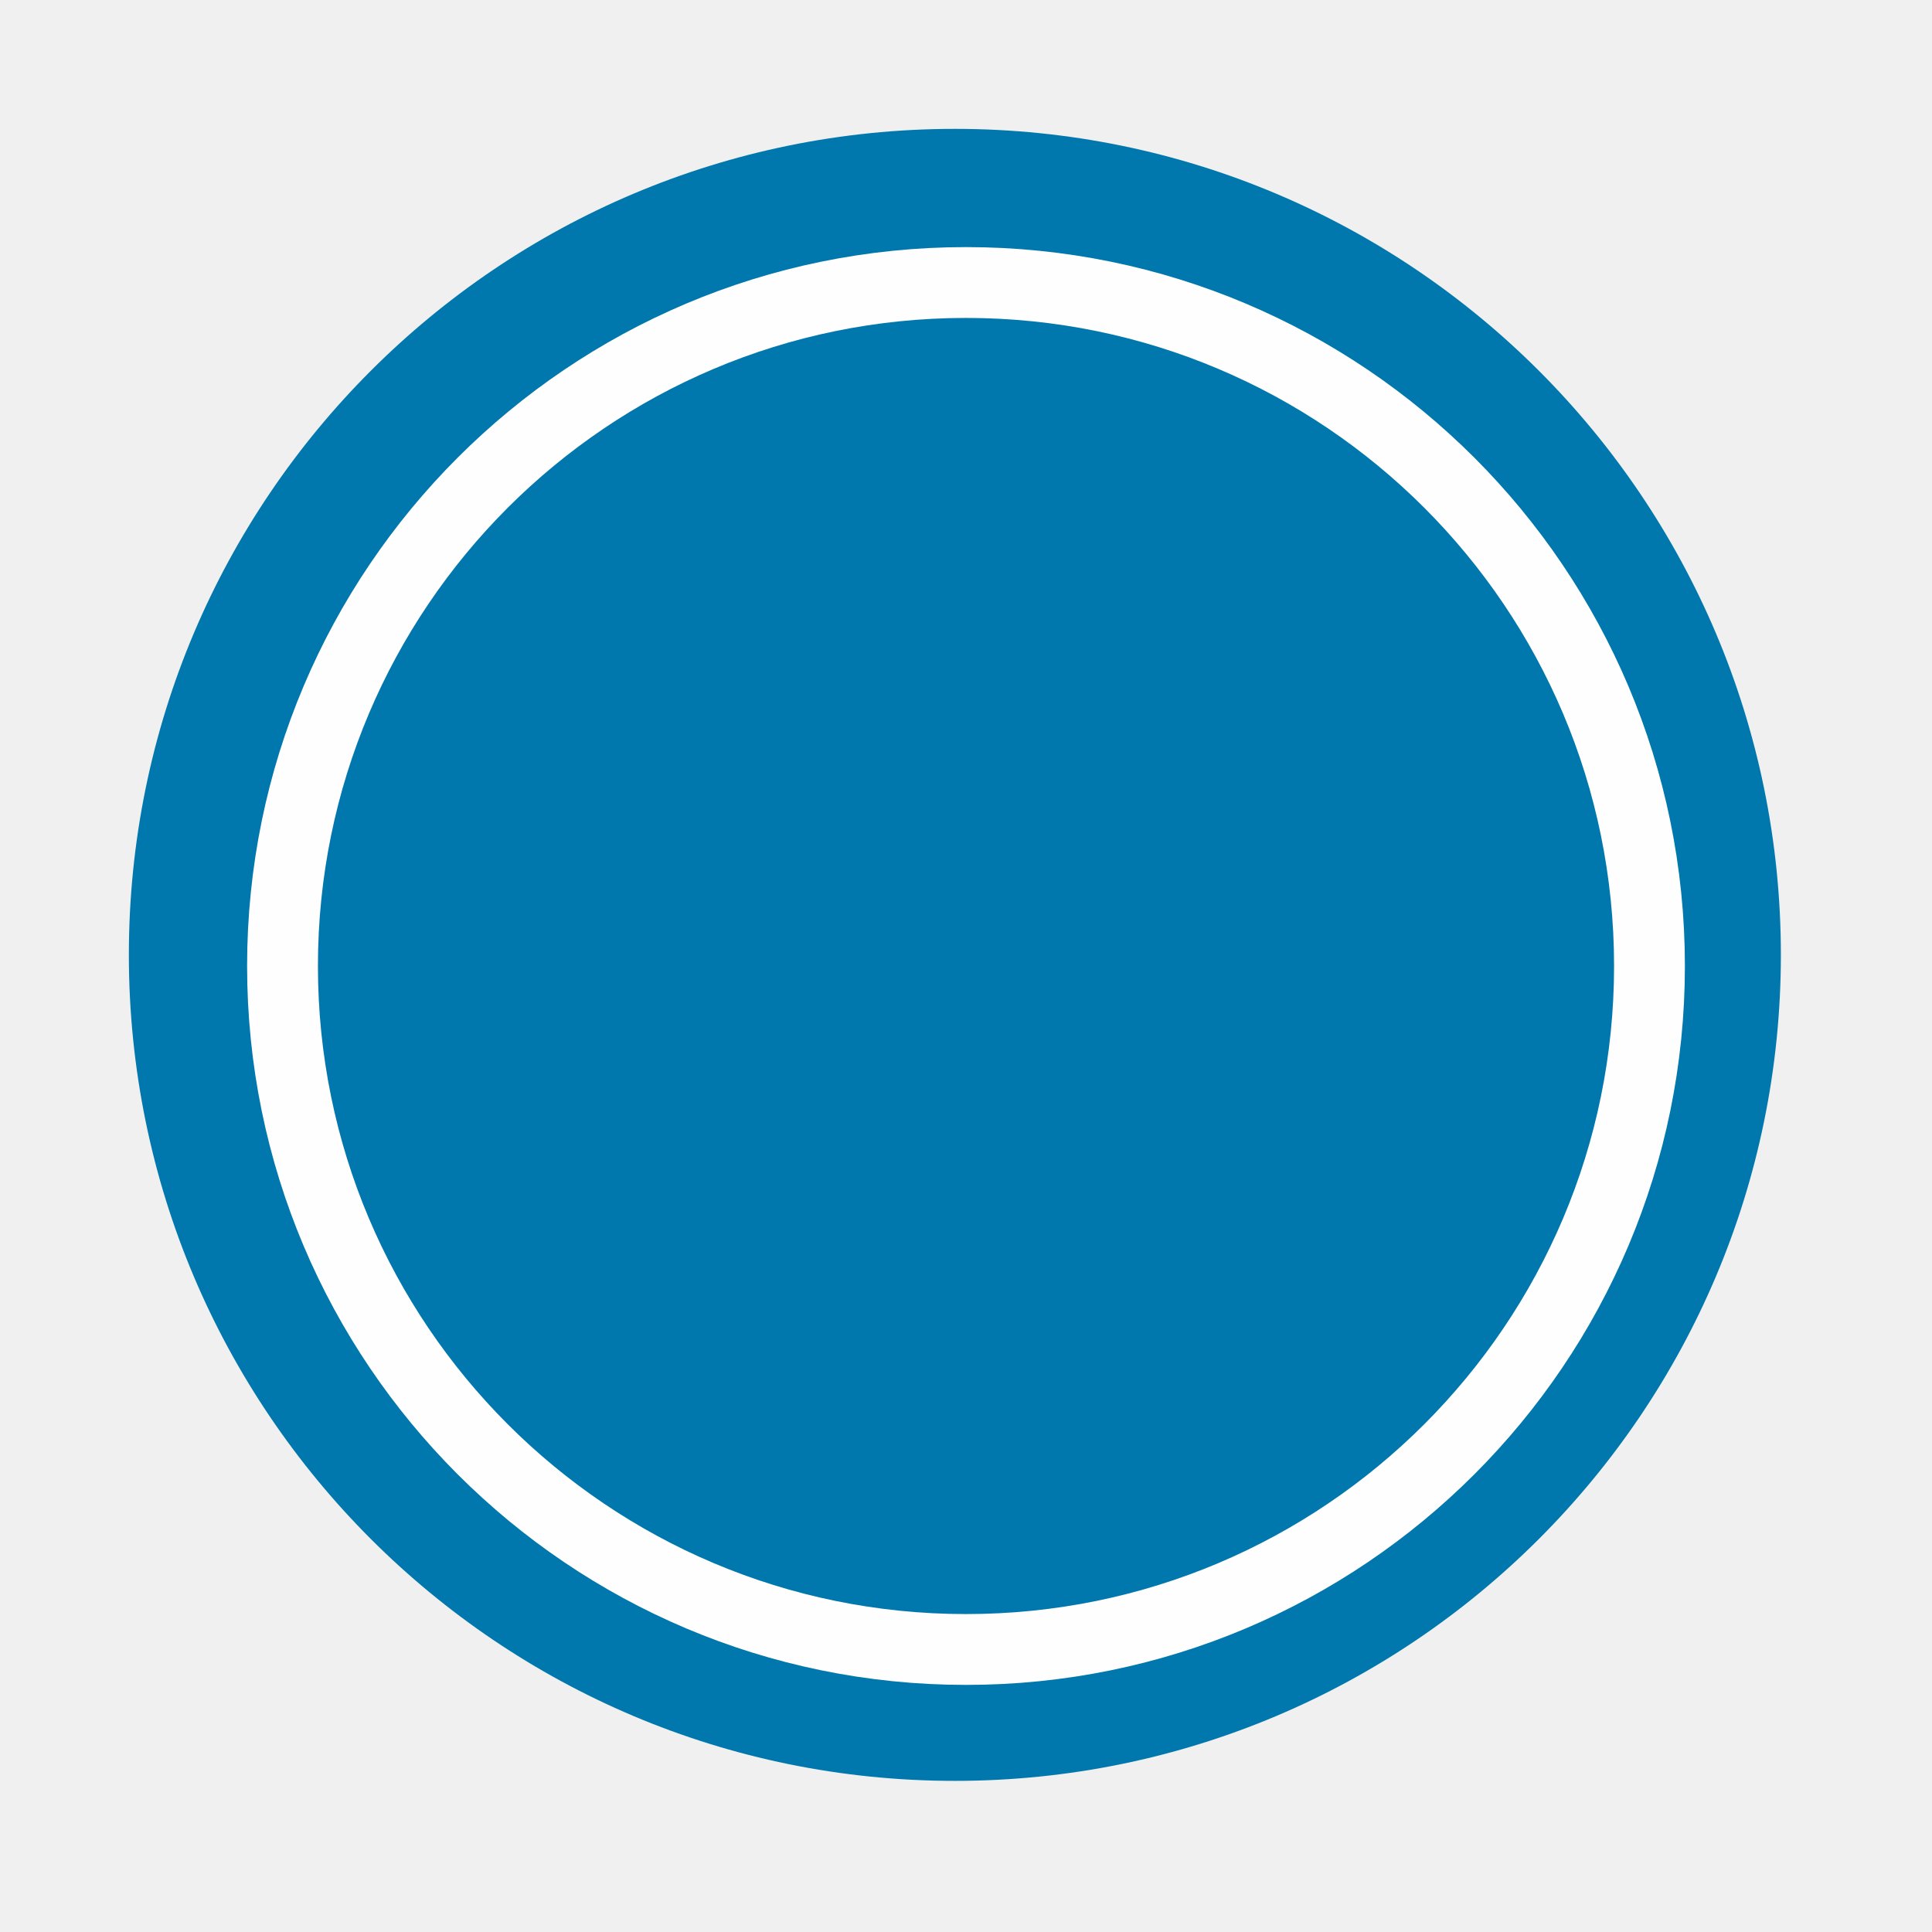
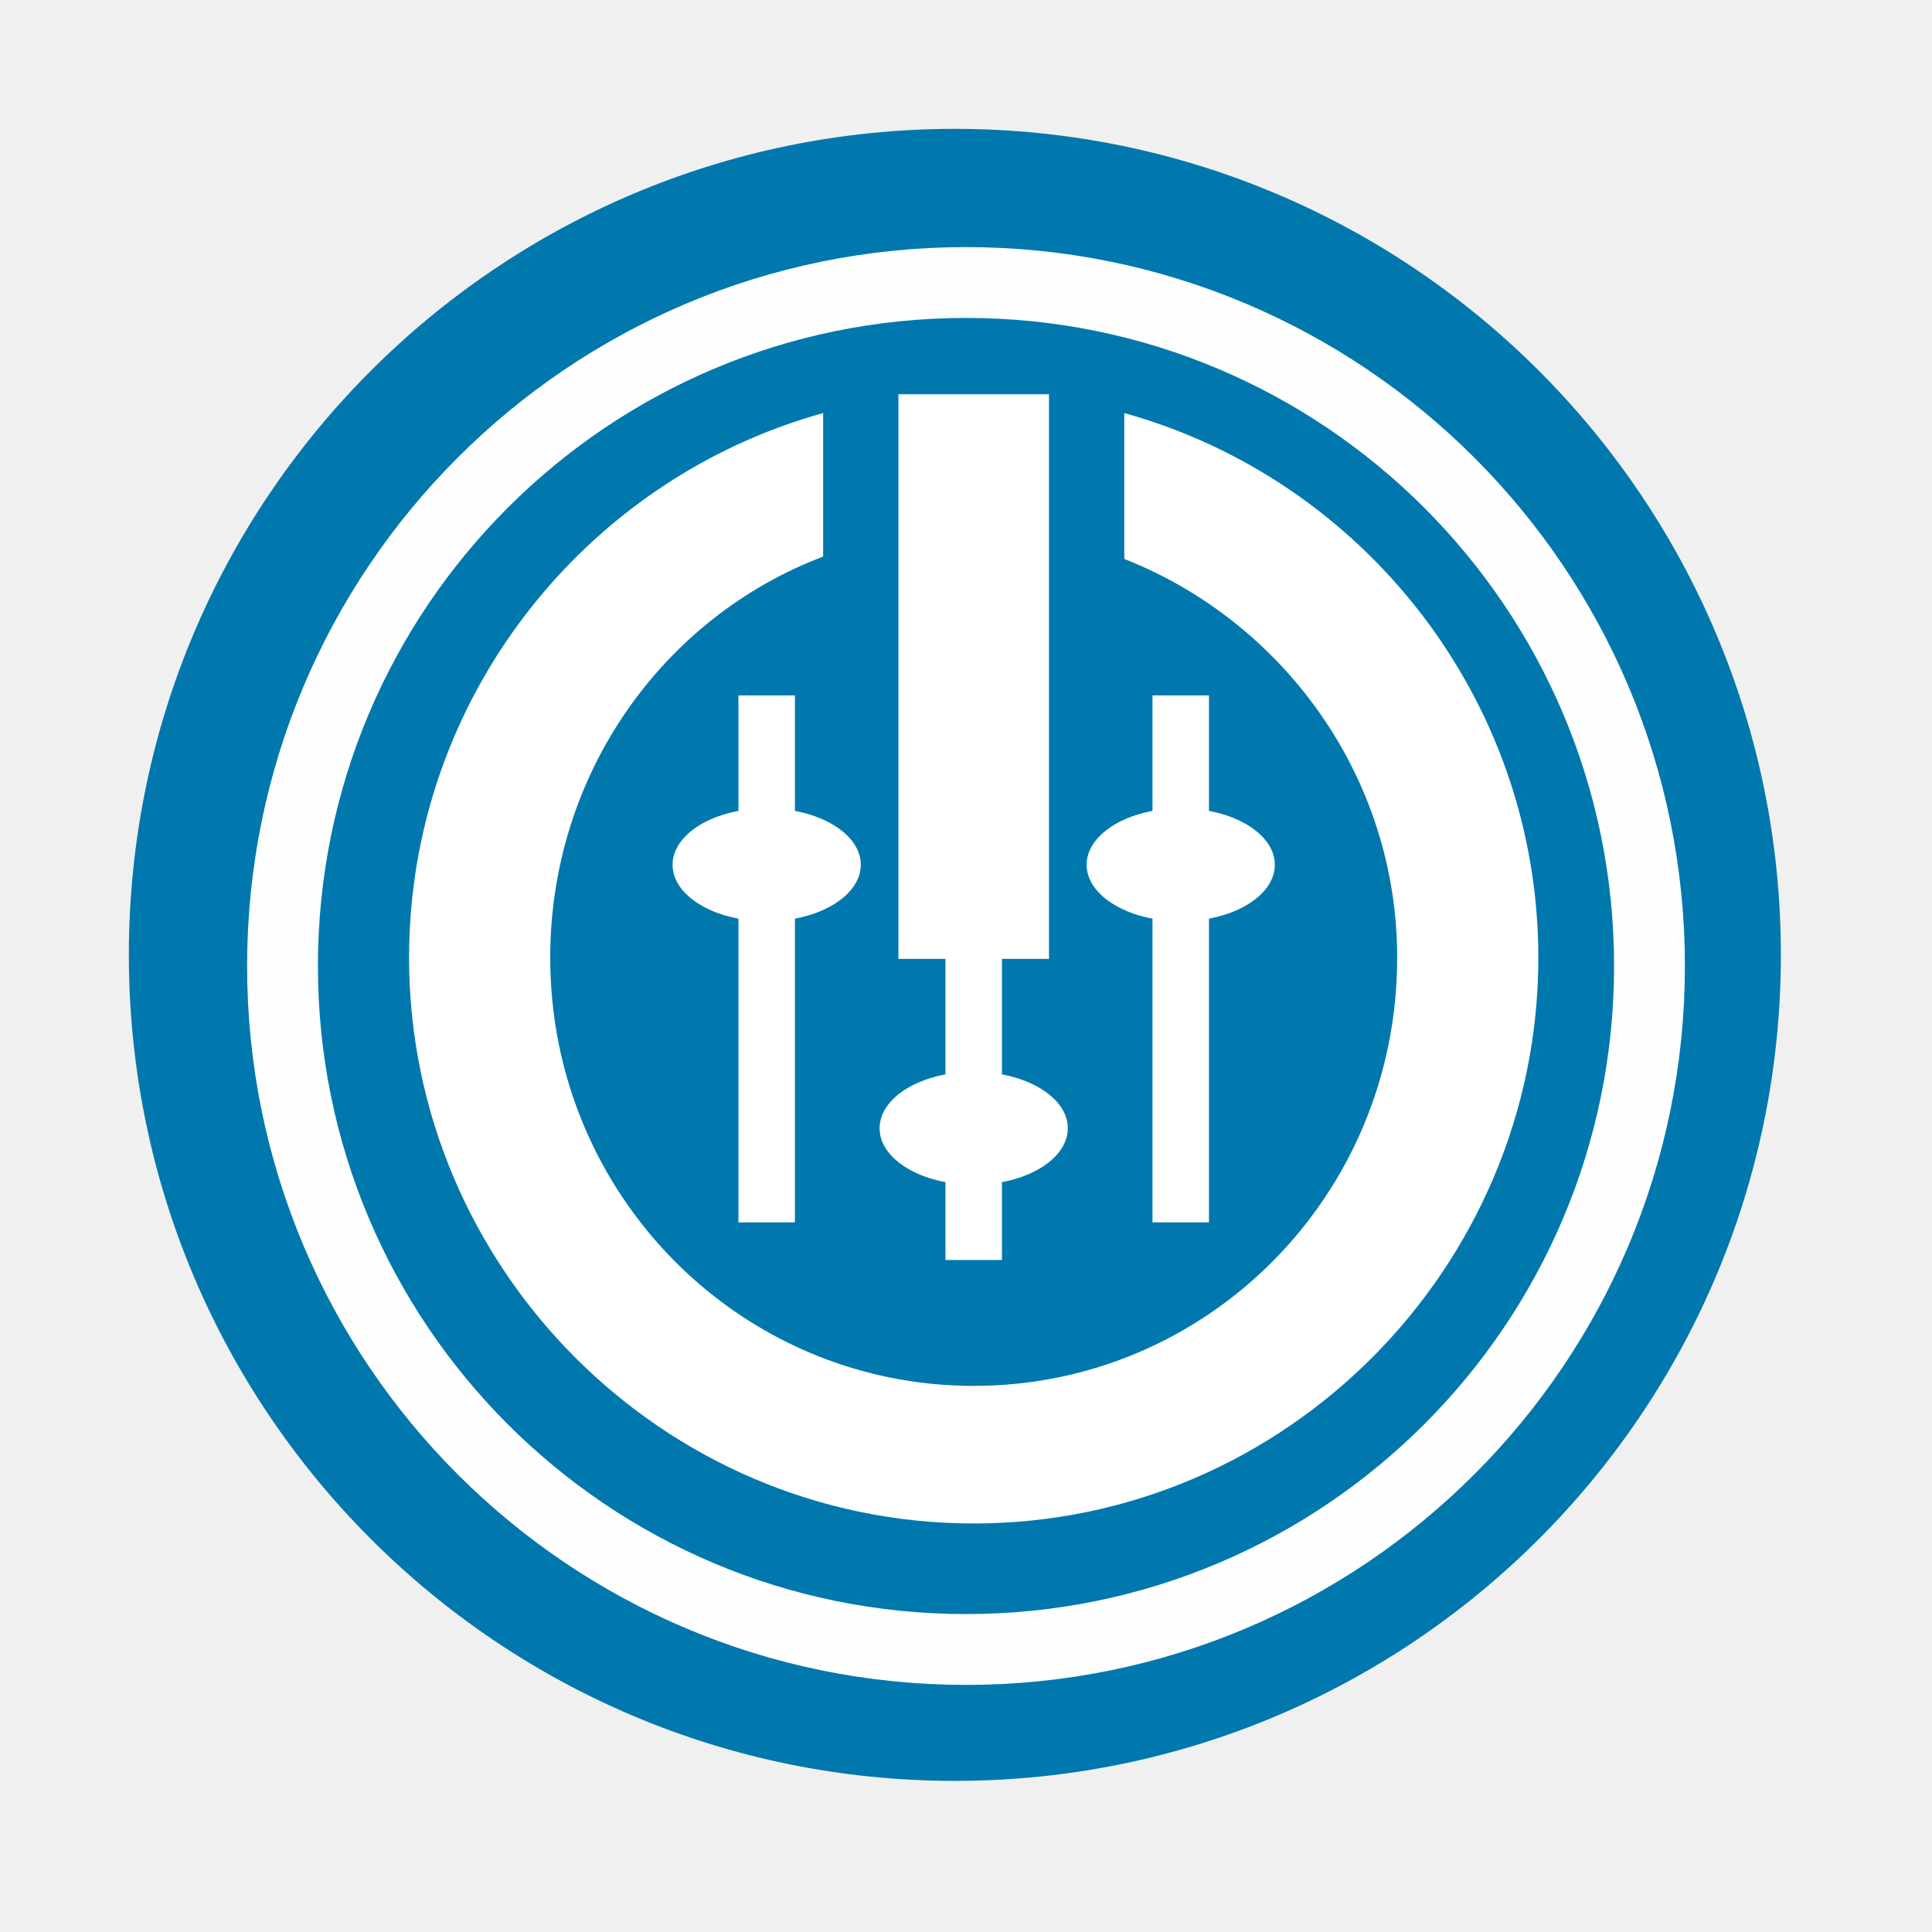
- <svg xmlns="http://www.w3.org/2000/svg" height="512" viewBox="0 0 512 512" width="512" version="1.1">
-   <defs>
-     <clipPath id="clipPath-283653061">
-       <g transform="translate(0,-1004.362)">
-         <path d="m -24,13 c 0,1.105 -0.672,2 -1.5,2 -0.828,0 -1.5,-0.895 -1.5,-2 0,-1.105 0.672,-2 1.5,-2 0.828,0 1.5,0.895 1.5,2 z" transform="matrix(15.33333,0,0,11.5,415,878.8622)" fill="#1890d0" />
-       </g>
-     </clipPath>
-   </defs>
-   <path d="m471.95 253.05c0 120.9-98.01 218.9-218.9 218.9-120.9 0-218.9-98.01-218.9-218.9 0-120.9 98.01-218.9 218.9-218.9 120.9 0 218.9 98.01 218.9 218.9" fill-rule="evenodd" fill="#0078ad" />
-   <g transform="matrix(8.793269,0,0,8.793269,40.30803,35.68578)" fill="#ffffff">
-     <g clip-path="url(#clipPath-283653061)">
-       <g>
-         <path d="m 26,9 -4,0 0,15 4,0 M 26,9" />
-         <path d="m 23.25,16 0,16 1.5,0 0,-16 m -1.5,0" />
-         <path d="m 20,9.5 c -6.359,1.766 -11,7.617 -11,14.469 0,8.23 6.715,15.03 15,15.03 8.285,0 15,-6.801 15,-15.03 C 39,17.117 34.359,11.266 28,9.5 l 0,3.875 c 4.184,1.645 7.25,5.75 7.25,10.594 0,6.313 -5.04,11.375 -11.25,11.375 -6.203,0 -11.25,-5.063 -11.25,-11.375 0,-4.895 3.01,-9.05 7.25,-10.656 M 20,9.5" />
-         <path d="m 26.5,28.5 c 0,0.828 -1.117,1.5 -2.5,1.5 -1.383,0 -2.5,-0.672 -2.5,-1.5 0,-0.828 1.117,-1.5 2.5,-1.5 1.383,0 2.5,0.672 2.5,1.5 m 0,0" />
-         <path d="m 19.25,31 0,-14 -1.5,0 0,14 m 1.5,0" />
-         <path d="M 21,21.5 C 21,22.328 19.883,23 18.5,23 17.117,23 16,22.328 16,21.5 16,20.672 17.117,20 18.5,20 c 1.383,0 2.5,0.672 2.5,1.5 m 0,0" />
-         <path d="m 30.25,31 0,-14 -1.5,0 0,14 m 1.5,0" />
-         <path d="M 32,21.5 C 32,22.328 30.883,23 29.5,23 28.117,23 27,22.328 27,21.5 27,20.672 28.117,20 29.5,20 c 1.383,0 2.5,0.672 2.5,1.5 m 0,0" />
+ <svg xmlns="http://www.w3.org/2000/svg" width="512" height="512" version="1.1" viewBox="0 0 512 512">
+   <path d="m471.95 253.05c0 120.9-98.01 218.9-218.9 218.9-120.9 0-218.9-98.01-218.9-218.9 0-120.9 98.01-218.9 218.9-218.9 120.9 0 218.9 98.01 218.9 218.9" fill="#0078ad" fill-rule="evenodd" />
+   <g transform="matrix(9.9756 0 0 9.9756 18.627 14.698)" fill="#ffffff">
+     <g fill="#ffffff">
+       <g fill="#ffffff">
+         <path d="m26 9h-4v15h4" />
+         <path d="m20 9.5c-6.359 1.766-11 7.617-11 14.469 0 8.23 6.715 15.03 15 15.03s15-6.801 15-15.03c0-6.852-4.641-12.703-11-14.469v3.875c4.184 1.645 7.25 5.75 7.25 10.594 0 6.313-5.04 11.375-11.25 11.375-6.203 0-11.25-5.063-11.25-11.375 0-4.895 3.01-9.05 7.25-10.656" />
+         <path d="m23.25 16v16h1.5v-16" />
+         <path d="m26.5 28.5c0 0.828-1.117 1.5-2.5 1.5s-2.5-0.672-2.5-1.5 1.117-1.5 2.5-1.5 2.5 0.672 2.5 1.5" />
+         <path d="m19.25 31v-14h-1.5v14" />
+         <path d="m21 21.5c0 0.828-1.117 1.5-2.5 1.5s-2.5-0.672-2.5-1.5 1.117-1.5 2.5-1.5 2.5 0.672 2.5 1.5" />
+         <path d="m30.25 31v-14h-1.5v14" />
+         <path d="m32 21.5c0 0.828-1.117 1.5-2.5 1.5s-2.5-0.672-2.5-1.5 1.117-1.5 2.5-1.5 2.5 0.672 2.5 1.5" />
      </g>
    </g>
  </g>
-   <circle cx="256" stroke="#fefefe" cy="256" r="181.13" stroke-width="18.771" fill="none" />
+   <circle cx="256" cy="256" r="181.13" fill="none" stroke="#fefefe" stroke-width="18.771" />
</svg>
